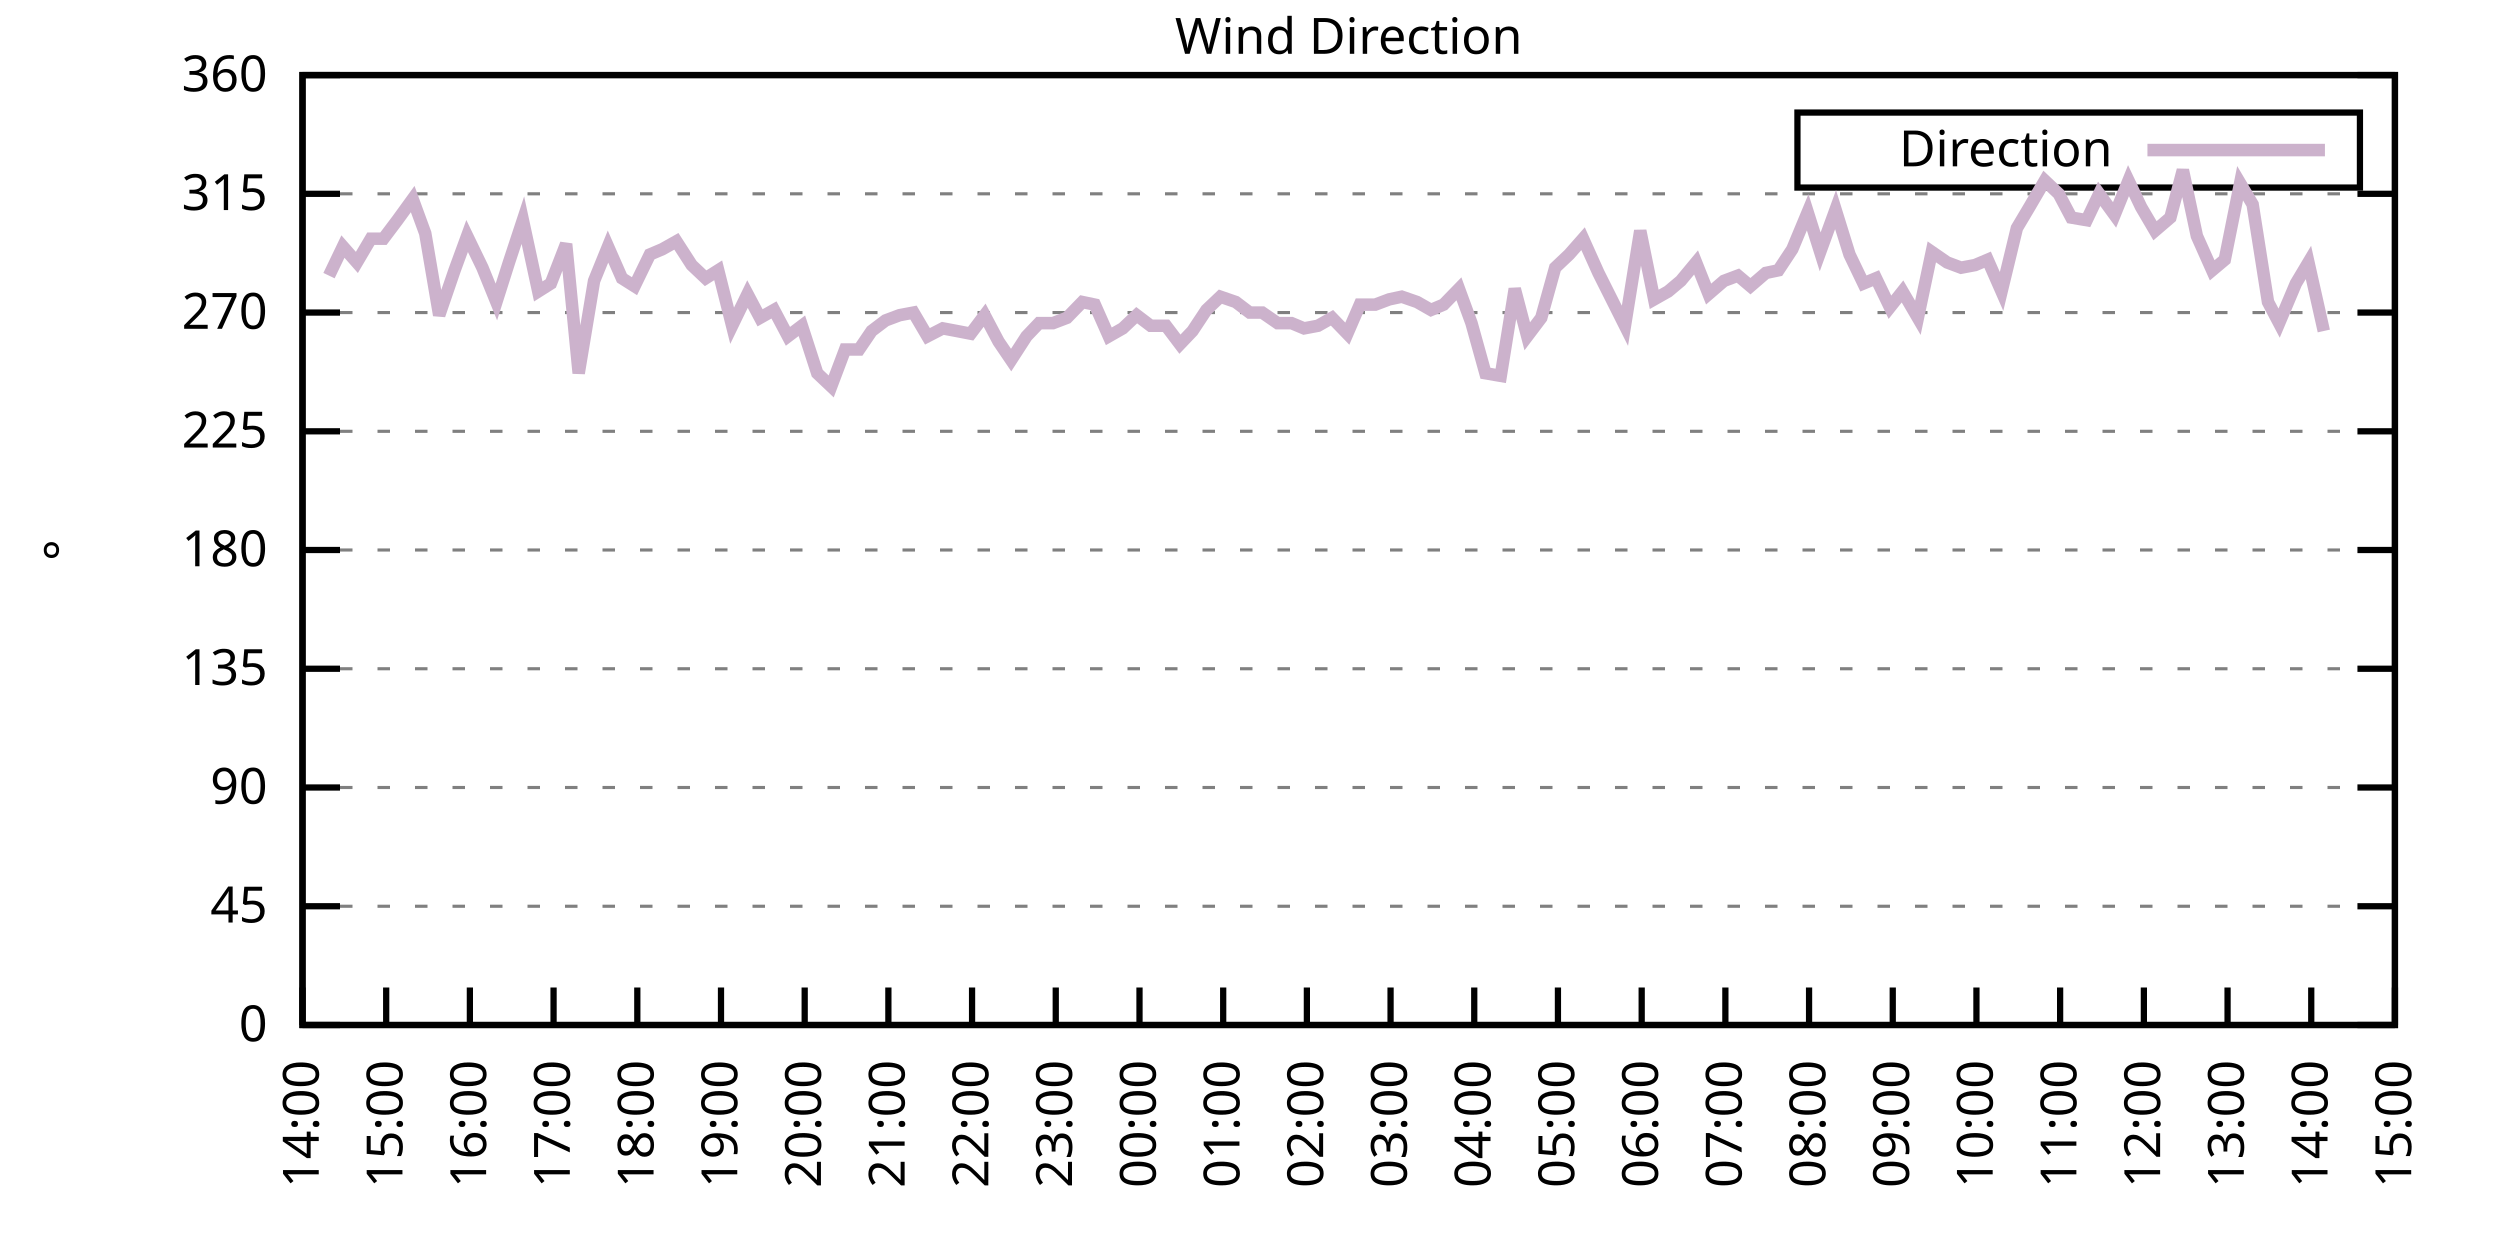
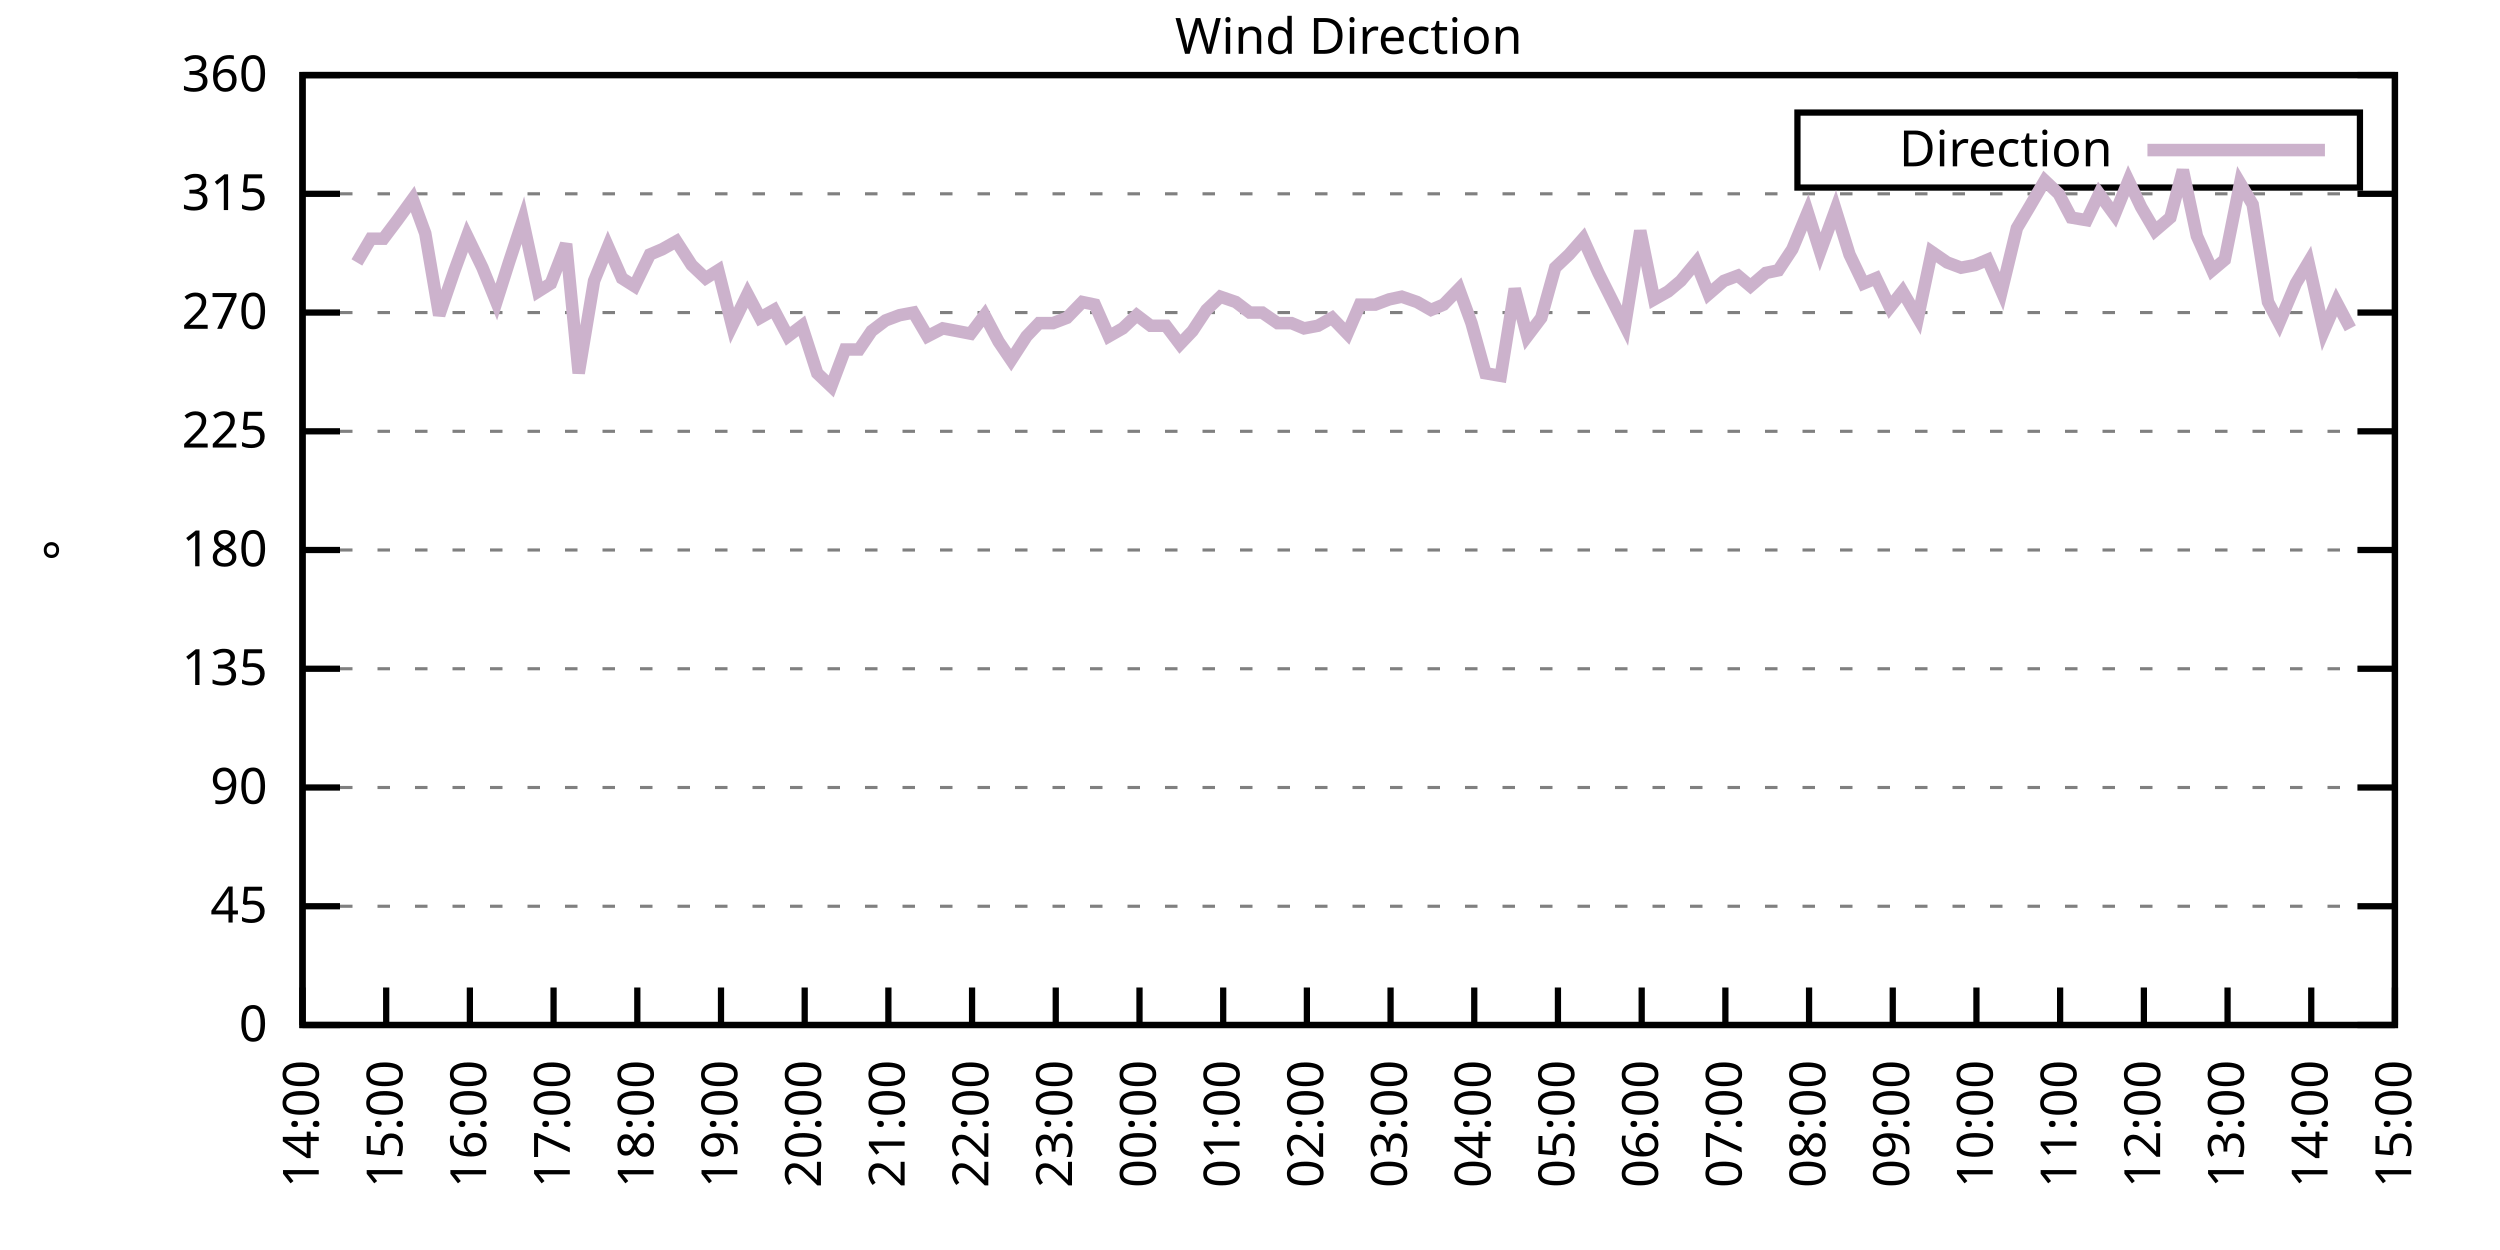
<svg xmlns="http://www.w3.org/2000/svg" xmlns:xlink="http://www.w3.org/1999/xlink" width="400" height="200" viewBox="0 0 400 200">
  <g id="gnuplot_canvas">
    <rect x="0" y="0" width="400" height="200" fill="none" />
    <defs>
      <circle id="gpDot" r="0.5" stroke-width="0.5" stroke="currentColor" />
      <path id="gpPt0" stroke-width="0.333" stroke="currentColor" d="M-1,0 h2 M0,-1 v2" />
      <path id="gpPt1" stroke-width="0.333" stroke="currentColor" d="M-1,-1 L1,1 M1,-1 L-1,1" />
      <path id="gpPt2" stroke-width="0.333" stroke="currentColor" d="M-1,0 L1,0 M0,-1 L0,1 M-1,-1 L1,1 M-1,1 L1,-1" />
      <rect id="gpPt3" stroke-width="0.333" stroke="currentColor" x="-1" y="-1" width="2" height="2" />
      <rect id="gpPt4" stroke-width="0.333" stroke="currentColor" fill="currentColor" x="-1" y="-1" width="2" height="2" />
      <circle id="gpPt5" stroke-width="0.333" stroke="currentColor" cx="0" cy="0" r="1" />
      <use xlink:href="#gpPt5" id="gpPt6" fill="currentColor" stroke="none" />
      <path id="gpPt7" stroke-width="0.333" stroke="currentColor" d="M0,-1.33 L-1.33,0.67 L1.33,0.67 z" />
      <use xlink:href="#gpPt7" id="gpPt8" fill="currentColor" stroke="none" />
      <use xlink:href="#gpPt7" id="gpPt9" stroke="currentColor" transform="rotate(180)" />
      <use xlink:href="#gpPt9" id="gpPt10" fill="currentColor" stroke="none" />
      <use xlink:href="#gpPt3" id="gpPt11" stroke="currentColor" transform="rotate(45)" />
      <use xlink:href="#gpPt11" id="gpPt12" fill="currentColor" stroke="none" />
      <path id="gpPt13" stroke-width="0.333" stroke="currentColor" d="M0,1.330 L1.265,0.411 L0.782,-1.067 L-0.782,-1.076 L-1.265,0.411 z" />
      <use xlink:href="#gpPt13" id="gpPt14" fill="currentColor" stroke="none" />
      <filter id="textbox" filterUnits="objectBoundingBox" x="0" y="0" height="1" width="1">
        <feFlood flood-color="white" flood-opacity="1" result="bgnd" />
        <feComposite in="SourceGraphic" in2="bgnd" operator="atop" />
      </filter>
      <filter id="greybox" filterUnits="objectBoundingBox" x="0" y="0" height="1" width="1">
        <feFlood flood-color="lightgrey" flood-opacity="1" result="grey" />
        <feComposite in="SourceGraphic" in2="grey" operator="atop" />
      </filter>
    </defs>
    <g fill="none" color="white" stroke="currentColor" stroke-width="1.00" stroke-linecap="butt" stroke-linejoin="miter">
</g>
    <g fill="none" color="black" stroke="currentColor" stroke-width="1.00" stroke-linecap="butt" stroke-linejoin="miter">
      <g stroke="none" shape-rendering="crispEdges">
        <polygon fill="rgb(255, 255, 255)" points="48.40,164.00 383.18,164.00 383.18,12.02 48.40,12.02 " />
      </g>
    </g>
    <g fill="none" color="black" stroke="currentColor" stroke-width="1.00" stroke-linecap="butt" stroke-linejoin="miter">
</g>
    <g fill="none" color="black" stroke="black" stroke-width="0.50" stroke-linecap="butt" stroke-linejoin="miter">
</g>
    <g fill="none" color="gray" stroke="currentColor" stroke-width="0.50" stroke-linecap="butt" stroke-linejoin="miter">
      <path stroke="gray" stroke-dasharray="2,4" class="gridline" d="M48.40,164.00 L383.19,164.00  " />
    </g>
    <g fill="none" color="gray" stroke="gray" stroke-width="1.00" stroke-linecap="butt" stroke-linejoin="miter">
</g>
    <g fill="none" color="black" stroke="currentColor" stroke-width="1.00" stroke-linecap="butt" stroke-linejoin="miter">
      <path stroke="black" d="M48.40,164.00 L54.40,164.00 M383.19,164.00 L377.19,164.00  " />
      <g transform="translate(42.80,166.60)" stroke="none" fill="black" font-family="Sans" font-size="8.00" text-anchor="end">
        <text>
          <tspan font-family="Sans"> 0</tspan>
        </text>
      </g>
    </g>
    <g fill="none" color="black" stroke="currentColor" stroke-width="1.00" stroke-linecap="butt" stroke-linejoin="miter">
</g>
    <g fill="none" color="black" stroke="black" stroke-width="0.50" stroke-linecap="butt" stroke-linejoin="miter">
</g>
    <g fill="none" color="gray" stroke="currentColor" stroke-width="0.50" stroke-linecap="butt" stroke-linejoin="miter">
      <path stroke="gray" stroke-dasharray="2,4" class="gridline" d="M48.40,145.00 L383.19,145.00  " />
    </g>
    <g fill="none" color="gray" stroke="gray" stroke-width="1.00" stroke-linecap="butt" stroke-linejoin="miter">
</g>
    <g fill="none" color="black" stroke="currentColor" stroke-width="1.00" stroke-linecap="butt" stroke-linejoin="miter">
      <path stroke="black" d="M48.40,145.00 L54.40,145.00 M383.19,145.00 L377.19,145.00  " />
      <g transform="translate(42.80,147.60)" stroke="none" fill="black" font-family="Sans" font-size="8.00" text-anchor="end">
        <text>
          <tspan font-family="Sans"> 45</tspan>
        </text>
      </g>
    </g>
    <g fill="none" color="black" stroke="currentColor" stroke-width="1.00" stroke-linecap="butt" stroke-linejoin="miter">
</g>
    <g fill="none" color="black" stroke="black" stroke-width="0.50" stroke-linecap="butt" stroke-linejoin="miter">
</g>
    <g fill="none" color="gray" stroke="currentColor" stroke-width="0.50" stroke-linecap="butt" stroke-linejoin="miter">
      <path stroke="gray" stroke-dasharray="2,4" class="gridline" d="M48.40,126.00 L383.19,126.00  " />
    </g>
    <g fill="none" color="gray" stroke="gray" stroke-width="1.00" stroke-linecap="butt" stroke-linejoin="miter">
</g>
    <g fill="none" color="black" stroke="currentColor" stroke-width="1.00" stroke-linecap="butt" stroke-linejoin="miter">
      <path stroke="black" d="M48.40,126.00 L54.40,126.00 M383.19,126.00 L377.19,126.00  " />
      <g transform="translate(42.80,128.60)" stroke="none" fill="black" font-family="Sans" font-size="8.00" text-anchor="end">
        <text>
          <tspan font-family="Sans"> 90</tspan>
        </text>
      </g>
    </g>
    <g fill="none" color="black" stroke="currentColor" stroke-width="1.00" stroke-linecap="butt" stroke-linejoin="miter">
</g>
    <g fill="none" color="black" stroke="black" stroke-width="0.50" stroke-linecap="butt" stroke-linejoin="miter">
</g>
    <g fill="none" color="gray" stroke="currentColor" stroke-width="0.50" stroke-linecap="butt" stroke-linejoin="miter">
      <path stroke="gray" stroke-dasharray="2,4" class="gridline" d="M48.40,107.00 L383.19,107.00  " />
    </g>
    <g fill="none" color="gray" stroke="gray" stroke-width="1.00" stroke-linecap="butt" stroke-linejoin="miter">
</g>
    <g fill="none" color="black" stroke="currentColor" stroke-width="1.00" stroke-linecap="butt" stroke-linejoin="miter">
      <path stroke="black" d="M48.40,107.00 L54.40,107.00 M383.19,107.00 L377.19,107.00  " />
      <g transform="translate(42.80,109.60)" stroke="none" fill="black" font-family="Sans" font-size="8.00" text-anchor="end">
        <text>
          <tspan font-family="Sans"> 135</tspan>
        </text>
      </g>
    </g>
    <g fill="none" color="black" stroke="currentColor" stroke-width="1.00" stroke-linecap="butt" stroke-linejoin="miter">
</g>
    <g fill="none" color="black" stroke="black" stroke-width="0.50" stroke-linecap="butt" stroke-linejoin="miter">
</g>
    <g fill="none" color="gray" stroke="currentColor" stroke-width="0.50" stroke-linecap="butt" stroke-linejoin="miter">
      <path stroke="gray" stroke-dasharray="2,4" class="gridline" d="M48.40,88.00 L383.19,88.00  " />
    </g>
    <g fill="none" color="gray" stroke="gray" stroke-width="1.00" stroke-linecap="butt" stroke-linejoin="miter">
</g>
    <g fill="none" color="black" stroke="currentColor" stroke-width="1.00" stroke-linecap="butt" stroke-linejoin="miter">
      <path stroke="black" d="M48.40,88.00 L54.40,88.00 M383.19,88.00 L377.19,88.00  " />
      <g transform="translate(42.80,90.60)" stroke="none" fill="black" font-family="Sans" font-size="8.00" text-anchor="end">
        <text>
          <tspan font-family="Sans"> 180</tspan>
        </text>
      </g>
    </g>
    <g fill="none" color="black" stroke="currentColor" stroke-width="1.00" stroke-linecap="butt" stroke-linejoin="miter">
</g>
    <g fill="none" color="black" stroke="black" stroke-width="0.50" stroke-linecap="butt" stroke-linejoin="miter">
</g>
    <g fill="none" color="gray" stroke="currentColor" stroke-width="0.50" stroke-linecap="butt" stroke-linejoin="miter">
      <path stroke="gray" stroke-dasharray="2,4" class="gridline" d="M48.40,69.01 L383.19,69.01  " />
    </g>
    <g fill="none" color="gray" stroke="gray" stroke-width="1.00" stroke-linecap="butt" stroke-linejoin="miter">
</g>
    <g fill="none" color="black" stroke="currentColor" stroke-width="1.00" stroke-linecap="butt" stroke-linejoin="miter">
      <path stroke="black" d="M48.40,69.01 L54.40,69.01 M383.19,69.01 L377.19,69.01  " />
      <g transform="translate(42.80,71.61)" stroke="none" fill="black" font-family="Sans" font-size="8.00" text-anchor="end">
        <text>
          <tspan font-family="Sans"> 225</tspan>
        </text>
      </g>
    </g>
    <g fill="none" color="black" stroke="currentColor" stroke-width="1.00" stroke-linecap="butt" stroke-linejoin="miter">
</g>
    <g fill="none" color="black" stroke="black" stroke-width="0.50" stroke-linecap="butt" stroke-linejoin="miter">
</g>
    <g fill="none" color="gray" stroke="currentColor" stroke-width="0.50" stroke-linecap="butt" stroke-linejoin="miter">
      <path stroke="gray" stroke-dasharray="2,4" class="gridline" d="M48.40,50.01 L383.19,50.01  " />
    </g>
    <g fill="none" color="gray" stroke="gray" stroke-width="1.00" stroke-linecap="butt" stroke-linejoin="miter">
</g>
    <g fill="none" color="black" stroke="currentColor" stroke-width="1.00" stroke-linecap="butt" stroke-linejoin="miter">
      <path stroke="black" d="M48.40,50.01 L54.40,50.01 M383.19,50.01 L377.19,50.01  " />
      <g transform="translate(42.80,52.61)" stroke="none" fill="black" font-family="Sans" font-size="8.00" text-anchor="end">
        <text>
          <tspan font-family="Sans"> 270</tspan>
        </text>
      </g>
    </g>
    <g fill="none" color="black" stroke="currentColor" stroke-width="1.00" stroke-linecap="butt" stroke-linejoin="miter">
</g>
    <g fill="none" color="black" stroke="black" stroke-width="0.50" stroke-linecap="butt" stroke-linejoin="miter">
</g>
    <g fill="none" color="gray" stroke="currentColor" stroke-width="0.50" stroke-linecap="butt" stroke-linejoin="miter">
      <path stroke="gray" stroke-dasharray="2,4" class="gridline" d="M48.40,31.01 L383.19,31.01  " />
    </g>
    <g fill="none" color="gray" stroke="gray" stroke-width="1.00" stroke-linecap="butt" stroke-linejoin="miter">
</g>
    <g fill="none" color="black" stroke="currentColor" stroke-width="1.00" stroke-linecap="butt" stroke-linejoin="miter">
      <path stroke="black" d="M48.40,31.01 L54.40,31.01 M383.19,31.01 L377.19,31.01  " />
      <g transform="translate(42.80,33.61)" stroke="none" fill="black" font-family="Sans" font-size="8.00" text-anchor="end">
        <text>
          <tspan font-family="Sans"> 315</tspan>
        </text>
      </g>
    </g>
    <g fill="none" color="black" stroke="currentColor" stroke-width="1.00" stroke-linecap="butt" stroke-linejoin="miter">
</g>
    <g fill="none" color="black" stroke="black" stroke-width="0.50" stroke-linecap="butt" stroke-linejoin="miter">
</g>
    <g fill="none" color="gray" stroke="currentColor" stroke-width="0.50" stroke-linecap="butt" stroke-linejoin="miter">
      <path stroke="gray" stroke-dasharray="2,4" class="gridline" d="M48.40,12.01 L383.19,12.01  " />
    </g>
    <g fill="none" color="gray" stroke="gray" stroke-width="1.00" stroke-linecap="butt" stroke-linejoin="miter">
</g>
    <g fill="none" color="black" stroke="currentColor" stroke-width="1.00" stroke-linecap="butt" stroke-linejoin="miter">
      <path stroke="black" d="M48.40,12.01 L54.40,12.01 M383.19,12.01 L377.19,12.01  " />
      <g transform="translate(42.80,14.61)" stroke="none" fill="black" font-family="Sans" font-size="8.00" text-anchor="end">
        <text>
          <tspan font-family="Sans"> 360</tspan>
        </text>
      </g>
    </g>
    <g fill="none" color="black" stroke="currentColor" stroke-width="1.00" stroke-linecap="butt" stroke-linejoin="miter">
      <path stroke="black" d="M48.40,164.00 L48.40,158.00  " />
      <g transform="translate(51.00,169.60) rotate(270.00)" stroke="none" fill="black" font-family="Sans" font-size="8.00" text-anchor="end">
        <text>
          <tspan font-family="Sans">14:00</tspan>
        </text>
      </g>
    </g>
    <g fill="none" color="black" stroke="currentColor" stroke-width="1.00" stroke-linecap="butt" stroke-linejoin="miter">
      <path stroke="black" d="M61.79,164.00 L61.79,158.00  " />
      <g transform="translate(64.39,169.60) rotate(270.00)" stroke="none" fill="black" font-family="Sans" font-size="8.00" text-anchor="end">
        <text>
          <tspan font-family="Sans">15:00</tspan>
        </text>
      </g>
    </g>
    <g fill="none" color="black" stroke="currentColor" stroke-width="1.00" stroke-linecap="butt" stroke-linejoin="miter">
      <path stroke="black" d="M75.18,164.00 L75.18,158.00  " />
      <g transform="translate(77.78,169.60) rotate(270.00)" stroke="none" fill="black" font-family="Sans" font-size="8.00" text-anchor="end">
        <text>
          <tspan font-family="Sans">16:00</tspan>
        </text>
      </g>
    </g>
    <g fill="none" color="black" stroke="currentColor" stroke-width="1.00" stroke-linecap="butt" stroke-linejoin="miter">
      <path stroke="black" d="M88.57,164.00 L88.57,158.00  " />
      <g transform="translate(91.17,169.60) rotate(270.00)" stroke="none" fill="black" font-family="Sans" font-size="8.00" text-anchor="end">
        <text>
          <tspan font-family="Sans">17:00</tspan>
        </text>
      </g>
    </g>
    <g fill="none" color="black" stroke="currentColor" stroke-width="1.00" stroke-linecap="butt" stroke-linejoin="miter">
      <path stroke="black" d="M101.97,164.00 L101.97,158.00  " />
      <g transform="translate(104.57,169.60) rotate(270.00)" stroke="none" fill="black" font-family="Sans" font-size="8.00" text-anchor="end">
        <text>
          <tspan font-family="Sans">18:00</tspan>
        </text>
      </g>
    </g>
    <g fill="none" color="black" stroke="currentColor" stroke-width="1.00" stroke-linecap="butt" stroke-linejoin="miter">
      <path stroke="black" d="M115.36,164.00 L115.36,158.00  " />
      <g transform="translate(117.96,169.60) rotate(270.00)" stroke="none" fill="black" font-family="Sans" font-size="8.00" text-anchor="end">
        <text>
          <tspan font-family="Sans">19:00</tspan>
        </text>
      </g>
    </g>
    <g fill="none" color="black" stroke="currentColor" stroke-width="1.00" stroke-linecap="butt" stroke-linejoin="miter">
      <path stroke="black" d="M128.75,164.00 L128.75,158.00  " />
      <g transform="translate(131.35,169.60) rotate(270.00)" stroke="none" fill="black" font-family="Sans" font-size="8.00" text-anchor="end">
        <text>
          <tspan font-family="Sans">20:00</tspan>
        </text>
      </g>
    </g>
    <g fill="none" color="black" stroke="currentColor" stroke-width="1.00" stroke-linecap="butt" stroke-linejoin="miter">
      <path stroke="black" d="M142.14,164.00 L142.14,158.00  " />
      <g transform="translate(144.74,169.60) rotate(270.00)" stroke="none" fill="black" font-family="Sans" font-size="8.00" text-anchor="end">
        <text>
          <tspan font-family="Sans">21:00</tspan>
        </text>
      </g>
    </g>
    <g fill="none" color="black" stroke="currentColor" stroke-width="1.00" stroke-linecap="butt" stroke-linejoin="miter">
      <path stroke="black" d="M155.53,164.00 L155.53,158.00  " />
      <g transform="translate(158.13,169.60) rotate(270.00)" stroke="none" fill="black" font-family="Sans" font-size="8.00" text-anchor="end">
        <text>
          <tspan font-family="Sans">22:00</tspan>
        </text>
      </g>
    </g>
    <g fill="none" color="black" stroke="currentColor" stroke-width="1.00" stroke-linecap="butt" stroke-linejoin="miter">
      <path stroke="black" d="M168.92,164.00 L168.92,158.00  " />
      <g transform="translate(171.52,169.60) rotate(270.00)" stroke="none" fill="black" font-family="Sans" font-size="8.00" text-anchor="end">
        <text>
          <tspan font-family="Sans">23:00</tspan>
        </text>
      </g>
    </g>
    <g fill="none" color="black" stroke="currentColor" stroke-width="1.00" stroke-linecap="butt" stroke-linejoin="miter">
      <path stroke="black" d="M182.32,164.00 L182.32,158.00  " />
      <g transform="translate(184.92,169.60) rotate(270.00)" stroke="none" fill="black" font-family="Sans" font-size="8.00" text-anchor="end">
        <text>
          <tspan font-family="Sans">00:00</tspan>
        </text>
      </g>
    </g>
    <g fill="none" color="black" stroke="currentColor" stroke-width="1.00" stroke-linecap="butt" stroke-linejoin="miter">
      <path stroke="black" d="M195.71,164.00 L195.71,158.00  " />
      <g transform="translate(198.31,169.60) rotate(270.00)" stroke="none" fill="black" font-family="Sans" font-size="8.00" text-anchor="end">
        <text>
          <tspan font-family="Sans">01:00</tspan>
        </text>
      </g>
    </g>
    <g fill="none" color="black" stroke="currentColor" stroke-width="1.00" stroke-linecap="butt" stroke-linejoin="miter">
      <path stroke="black" d="M209.10,164.00 L209.10,158.00  " />
      <g transform="translate(211.70,169.60) rotate(270.00)" stroke="none" fill="black" font-family="Sans" font-size="8.00" text-anchor="end">
        <text>
          <tspan font-family="Sans">02:00</tspan>
        </text>
      </g>
    </g>
    <g fill="none" color="black" stroke="currentColor" stroke-width="1.00" stroke-linecap="butt" stroke-linejoin="miter">
      <path stroke="black" d="M222.49,164.00 L222.49,158.00  " />
      <g transform="translate(225.09,169.60) rotate(270.00)" stroke="none" fill="black" font-family="Sans" font-size="8.00" text-anchor="end">
        <text>
          <tspan font-family="Sans">03:00</tspan>
        </text>
      </g>
    </g>
    <g fill="none" color="black" stroke="currentColor" stroke-width="1.00" stroke-linecap="butt" stroke-linejoin="miter">
      <path stroke="black" d="M235.88,164.00 L235.88,158.00  " />
      <g transform="translate(238.48,169.60) rotate(270.00)" stroke="none" fill="black" font-family="Sans" font-size="8.00" text-anchor="end">
        <text>
          <tspan font-family="Sans">04:00</tspan>
        </text>
      </g>
    </g>
    <g fill="none" color="black" stroke="currentColor" stroke-width="1.00" stroke-linecap="butt" stroke-linejoin="miter">
      <path stroke="black" d="M249.27,164.00 L249.27,158.00  " />
      <g transform="translate(251.87,169.60) rotate(270.00)" stroke="none" fill="black" font-family="Sans" font-size="8.00" text-anchor="end">
        <text>
          <tspan font-family="Sans">05:00</tspan>
        </text>
      </g>
    </g>
    <g fill="none" color="black" stroke="currentColor" stroke-width="1.00" stroke-linecap="butt" stroke-linejoin="miter">
      <path stroke="black" d="M262.67,164.00 L262.67,158.00  " />
      <g transform="translate(265.27,169.60) rotate(270.00)" stroke="none" fill="black" font-family="Sans" font-size="8.00" text-anchor="end">
        <text>
          <tspan font-family="Sans">06:00</tspan>
        </text>
      </g>
    </g>
    <g fill="none" color="black" stroke="currentColor" stroke-width="1.00" stroke-linecap="butt" stroke-linejoin="miter">
      <path stroke="black" d="M276.06,164.00 L276.06,158.00  " />
      <g transform="translate(278.66,169.60) rotate(270.00)" stroke="none" fill="black" font-family="Sans" font-size="8.00" text-anchor="end">
        <text>
          <tspan font-family="Sans">07:00</tspan>
        </text>
      </g>
    </g>
    <g fill="none" color="black" stroke="currentColor" stroke-width="1.00" stroke-linecap="butt" stroke-linejoin="miter">
      <path stroke="black" d="M289.45,164.00 L289.45,158.00  " />
      <g transform="translate(292.05,169.60) rotate(270.00)" stroke="none" fill="black" font-family="Sans" font-size="8.00" text-anchor="end">
        <text>
          <tspan font-family="Sans">08:00</tspan>
        </text>
      </g>
    </g>
    <g fill="none" color="black" stroke="currentColor" stroke-width="1.00" stroke-linecap="butt" stroke-linejoin="miter">
      <path stroke="black" d="M302.84,164.00 L302.84,158.00  " />
      <g transform="translate(305.44,169.60) rotate(270.00)" stroke="none" fill="black" font-family="Sans" font-size="8.00" text-anchor="end">
        <text>
          <tspan font-family="Sans">09:00</tspan>
        </text>
      </g>
    </g>
    <g fill="none" color="black" stroke="currentColor" stroke-width="1.00" stroke-linecap="butt" stroke-linejoin="miter">
      <path stroke="black" d="M316.23,164.00 L316.23,158.00  " />
      <g transform="translate(318.83,169.60) rotate(270.00)" stroke="none" fill="black" font-family="Sans" font-size="8.00" text-anchor="end">
        <text>
          <tspan font-family="Sans">10:00</tspan>
        </text>
      </g>
    </g>
    <g fill="none" color="black" stroke="currentColor" stroke-width="1.00" stroke-linecap="butt" stroke-linejoin="miter">
      <path stroke="black" d="M329.62,164.00 L329.62,158.00  " />
      <g transform="translate(332.22,169.60) rotate(270.00)" stroke="none" fill="black" font-family="Sans" font-size="8.00" text-anchor="end">
        <text>
          <tspan font-family="Sans">11:00</tspan>
        </text>
      </g>
    </g>
    <g fill="none" color="black" stroke="currentColor" stroke-width="1.00" stroke-linecap="butt" stroke-linejoin="miter">
      <path stroke="black" d="M343.02,164.00 L343.02,158.00  " />
      <g transform="translate(345.62,169.60) rotate(270.00)" stroke="none" fill="black" font-family="Sans" font-size="8.00" text-anchor="end">
        <text>
          <tspan font-family="Sans">12:00</tspan>
        </text>
      </g>
    </g>
    <g fill="none" color="black" stroke="currentColor" stroke-width="1.00" stroke-linecap="butt" stroke-linejoin="miter">
      <path stroke="black" d="M356.41,164.00 L356.41,158.00  " />
      <g transform="translate(359.01,169.60) rotate(270.00)" stroke="none" fill="black" font-family="Sans" font-size="8.00" text-anchor="end">
        <text>
          <tspan font-family="Sans">13:00</tspan>
        </text>
      </g>
    </g>
    <g fill="none" color="black" stroke="currentColor" stroke-width="1.00" stroke-linecap="butt" stroke-linejoin="miter">
      <path stroke="black" d="M369.80,164.00 L369.80,158.00  " />
      <g transform="translate(372.40,169.60) rotate(270.00)" stroke="none" fill="black" font-family="Sans" font-size="8.00" text-anchor="end">
        <text>
          <tspan font-family="Sans">14:00</tspan>
        </text>
      </g>
    </g>
    <g fill="none" color="black" stroke="currentColor" stroke-width="1.00" stroke-linecap="butt" stroke-linejoin="miter">
      <path stroke="black" d="M383.19,164.00 L383.19,158.00  " />
      <g transform="translate(385.79,169.60) rotate(270.00)" stroke="none" fill="black" font-family="Sans" font-size="8.00" text-anchor="end">
        <text>
          <tspan font-family="Sans">15:00</tspan>
        </text>
      </g>
    </g>
    <g fill="none" color="black" stroke="currentColor" stroke-width="1.00" stroke-linecap="butt" stroke-linejoin="miter">
</g>
    <g fill="none" color="black" stroke="currentColor" stroke-width="1.00" stroke-linecap="butt" stroke-linejoin="miter">
      <path stroke="black" d="M48.40,12.01 L48.40,164.00 L383.19,164.00 L383.19,12.01 L48.40,12.01 Z  " />
    </g>
    <g fill="none" color="black" stroke="currentColor" stroke-width="1.00" stroke-linecap="butt" stroke-linejoin="miter">
</g>
    <g fill="none" color="black" stroke="currentColor" stroke-width="1.00" stroke-linecap="butt" stroke-linejoin="miter">
      <path stroke="black" d="M287.59,30.01 L287.59,18.01 L377.59,18.01 L377.59,30.01 L287.59,30.01 Z  " />
    </g>
    <g id="Wind_direction_plot_1">
      <g fill="none" color="white" stroke="black" stroke-width="2.00" stroke-linecap="butt" stroke-linejoin="miter">
</g>
      <g fill="none" color="black" stroke="currentColor" stroke-width="2.00" stroke-linecap="butt" stroke-linejoin="miter">
        <g transform="translate(337.99,26.61)" stroke="none" fill="black" font-family="Sans" font-size="8.00" text-anchor="end">
          <text>
            <tspan font-family="Sans">Direction</tspan>
          </text>
        </g>
      </g>
      <g fill="none" color="black" stroke="currentColor" stroke-width="2.00" stroke-linecap="butt" stroke-linejoin="miter">
-         <path stroke="rgb(204, 178, 204)" d="M343.59,24.01 L371.99,24.01 M52.64,44.10 L54.87,39.45 L57.10,41.99 L59.34,38.19 L61.35,38.19 L63.58,35.23   L66.03,31.85 L68.04,37.34 L70.27,50.43 L72.73,43.25 L74.74,37.76 L77.19,42.83 L79.42,48.32 L81.43,41.99   L83.66,35.23 L86.12,46.63 L88.13,45.36 L90.58,39.03 L92.59,59.72 L95.05,44.94 L97.28,39.45 L99.51,44.52   L101.52,45.79 L103.98,40.72 L105.98,39.87 L108.22,38.61 L110.67,42.41 L112.90,44.52 L114.91,43.25 L117.14,52.12   L119.60,47.05 L121.61,50.85 L123.84,49.59 L126.07,53.81 L128.30,52.12 L130.76,59.72 L132.99,61.83 L135.22,55.92   L137.45,55.92 L139.46,52.96 L141.69,51.27 L143.93,50.43 L146.16,50.01 L148.39,53.81 L150.85,52.54 L153.08,52.96   L155.31,53.39 L157.54,50.43 L159.77,54.65 L161.78,57.61 L164.24,53.81 L166.25,51.70 L168.48,51.70 L170.71,50.85   L173.17,48.32 L175.17,48.74 L177.41,53.81 L179.64,52.54 L181.87,50.43 L184.10,52.12 L186.56,52.12 L188.79,55.07   L190.80,52.96 L193.03,49.59 L195.26,47.47 L197.72,48.32 L199.95,50.01 L201.96,50.01 L204.41,51.70 L206.64,51.70   L208.65,52.54 L210.88,52.12 L213.12,50.85 L215.57,53.39 L217.58,48.74 L220.04,48.74 L222.27,47.90 L224.28,47.47   L226.73,48.32 L228.96,49.59 L230.97,48.74 L233.43,46.21 L235.44,51.70 L237.67,59.72 L240.12,60.14 L242.36,46.21   L244.36,53.81 L246.60,50.85 L248.83,42.83 L251.06,40.72 L253.29,38.19 L255.75,43.67 L259.99,52.12 L262.44,36.92   L264.67,47.90 L266.91,46.63 L268.92,44.94 L271.37,41.99 L273.38,47.05 L275.83,44.94 L278.07,44.10 L280.07,45.79   L282.53,43.67 L284.54,43.25 L286.77,39.87 L289.23,33.96 L291.23,40.30 L293.69,33.54 L295.92,40.72 L298.15,45.36   L300.16,44.52 L302.39,49.16 L304.40,46.63 L306.86,50.85 L309.09,40.30 L311.54,41.99 L313.78,42.83 L316.01,42.41   L318.02,41.56 L320.25,46.63 L322.70,36.50 L324.71,33.12 L327.17,28.90 L329.40,31.01 L331.41,34.81 L333.86,35.23   L335.87,31.01 L338.33,34.39 L340.56,28.90 L342.57,33.12 L344.80,36.92 L347.26,34.81 L349.26,27.21 L351.50,37.76   L353.95,43.25 L355.96,41.56 L358.42,29.32 L360.42,32.70 L362.88,48.32 L364.66,51.70 L367.34,45.36 L369.35,41.99   L371.81,52.96  " />
+         <path stroke="rgb(204, 178, 204)" d="M343.59,24.01 L371.99,24.01 M57.10,41.99 L59.34,38.19 L61.35,38.19 L63.58,35.23 L66.03,31.85 L68.04,37.34   L70.27,50.43 L72.73,43.25 L74.74,37.76 L77.19,42.83 L79.42,48.32 L81.43,41.99 L83.66,35.23 L86.12,46.63   L88.13,45.36 L90.58,39.03 L92.59,59.72 L95.05,44.94 L97.28,39.45 L99.51,44.52 L101.52,45.79 L103.98,40.72   L105.98,39.87 L108.22,38.61 L110.67,42.41 L112.90,44.52 L114.91,43.25 L117.14,52.12 L119.60,47.05 L121.61,50.85   L123.84,49.59 L126.07,53.81 L128.30,52.12 L130.76,59.72 L132.99,61.83 L135.22,55.92 L137.45,55.92 L139.46,52.96   L141.69,51.27 L143.93,50.43 L146.16,50.01 L148.39,53.81 L150.85,52.54 L153.08,52.96 L155.31,53.39 L157.54,50.43   L159.77,54.65 L161.78,57.61 L164.24,53.81 L166.25,51.70 L168.48,51.70 L170.71,50.85 L173.17,48.32 L175.17,48.74   L177.41,53.81 L179.64,52.54 L181.87,50.43 L184.10,52.12 L186.56,52.12 L188.79,55.07 L190.80,52.96 L193.03,49.59   L195.26,47.47 L197.72,48.32 L199.95,50.01 L201.96,50.01 L204.41,51.70 L206.64,51.70 L208.65,52.54 L210.88,52.12   L213.12,50.85 L215.57,53.39 L217.58,48.74 L220.04,48.74 L222.27,47.90 L224.28,47.47 L226.73,48.32 L228.96,49.59   L230.97,48.74 L233.43,46.21 L235.44,51.70 L237.67,59.72 L240.12,60.14 L242.36,46.21 L244.36,53.81 L246.60,50.85   L248.83,42.83 L251.06,40.72 L253.29,38.19 L255.75,43.67 L259.99,52.12 L262.44,36.92 L264.67,47.90 L266.91,46.63   L268.92,44.94 L271.37,41.99 L273.38,47.05 L275.83,44.94 L278.07,44.10 L280.07,45.79 L282.53,43.67 L284.54,43.25   L286.77,39.87 L289.23,33.96 L291.23,40.30 L293.69,33.54 L295.92,40.72 L298.15,45.36 L300.16,44.52 L302.39,49.16   L304.40,46.63 L306.86,50.85 L309.09,40.30 L311.54,41.99 L313.78,42.83 L316.01,42.41 L318.02,41.56 L320.25,46.63   L322.70,36.50 L324.71,33.12 L327.17,28.90 L329.40,31.01 L331.41,34.81 L333.86,35.23 L335.87,31.01 L338.33,34.39   L340.56,28.90 L342.57,33.12 L344.80,36.92 L347.26,34.81 L349.26,27.21 L351.50,37.76 L353.95,43.25 L355.96,41.56   L358.42,29.32 L360.42,32.70 L362.88,48.32 L364.66,51.70 L367.34,45.36 L369.35,41.99 L371.81,52.96 L373.82,48.32   L376.05,52.54  " />
      </g>
    </g>
    <g fill="none" color="black" stroke="currentColor" stroke-width="2.00" stroke-linecap="butt" stroke-linejoin="miter">
</g>
    <g fill="none" color="black" stroke="black" stroke-width="1.00" stroke-linecap="butt" stroke-linejoin="miter">
</g>
    <g fill="none" color="black" stroke="currentColor" stroke-width="1.00" stroke-linecap="butt" stroke-linejoin="miter">
      <path stroke="black" d="M48.40,12.01 L48.40,164.00 L383.19,164.00 L383.19,12.01 L48.40,12.01 Z  " />
      <g transform="translate(12.80,88.01) rotate(270.00)" stroke="none" fill="black" font-family="Sans" font-size="8.00" text-anchor="middle">
        <text>
          <tspan font-family="Sans">°</tspan>
        </text>
      </g>
    </g>
    <g fill="none" color="black" stroke="currentColor" stroke-width="1.00" stroke-linecap="butt" stroke-linejoin="miter">
</g>
    <g fill="none" color="black" stroke="currentColor" stroke-width="1.00" stroke-linecap="butt" stroke-linejoin="miter">
      <g transform="translate(215.79,8.61)" stroke="none" fill="black" font-family="Sans" font-size="8.00" text-anchor="middle">
        <text>
          <tspan font-family="Sans">Wind Direction</tspan>
        </text>
      </g>
    </g>
    <g fill="none" color="black" stroke="currentColor" stroke-width="1.00" stroke-linecap="butt" stroke-linejoin="miter">
</g>
  </g>
</svg>
